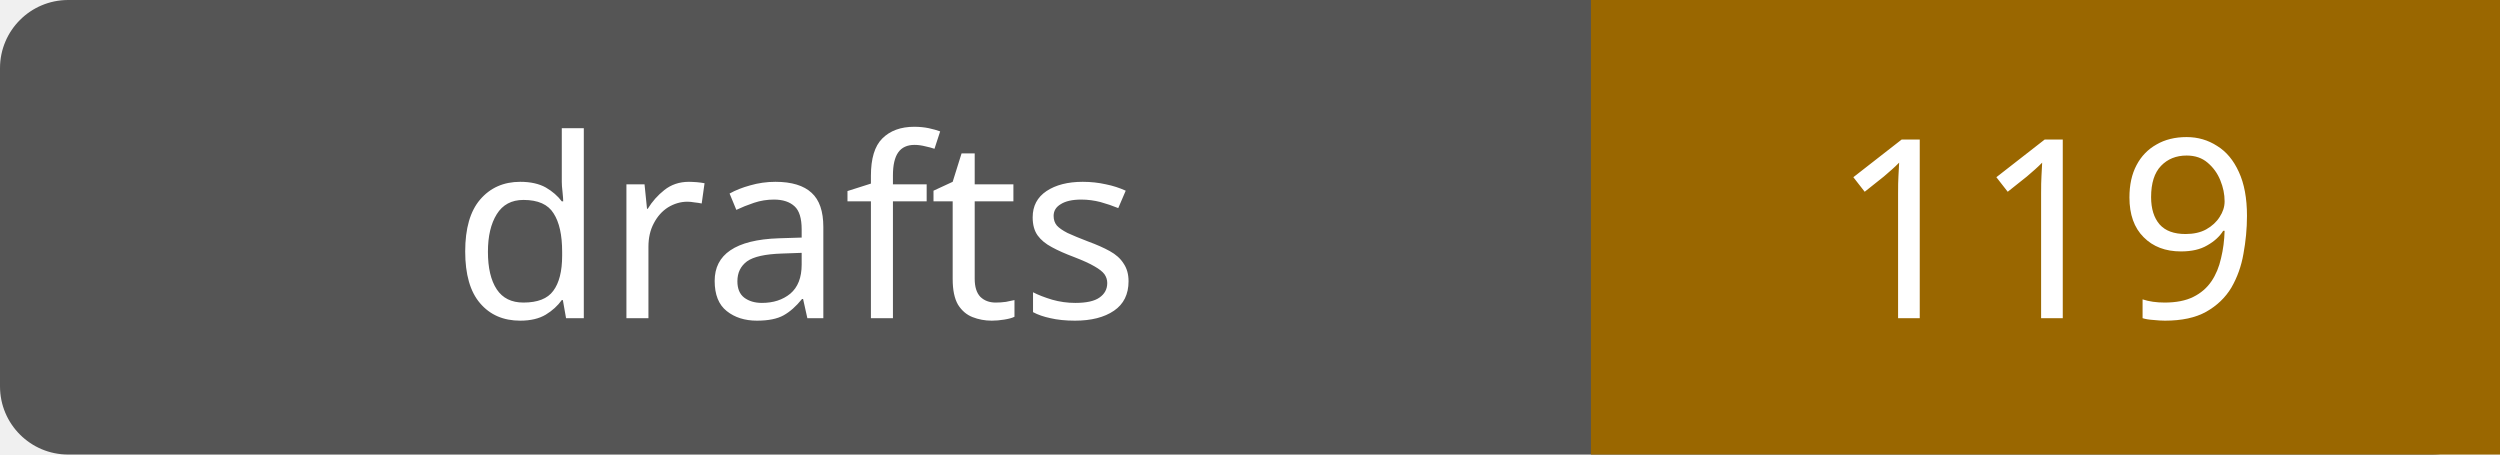
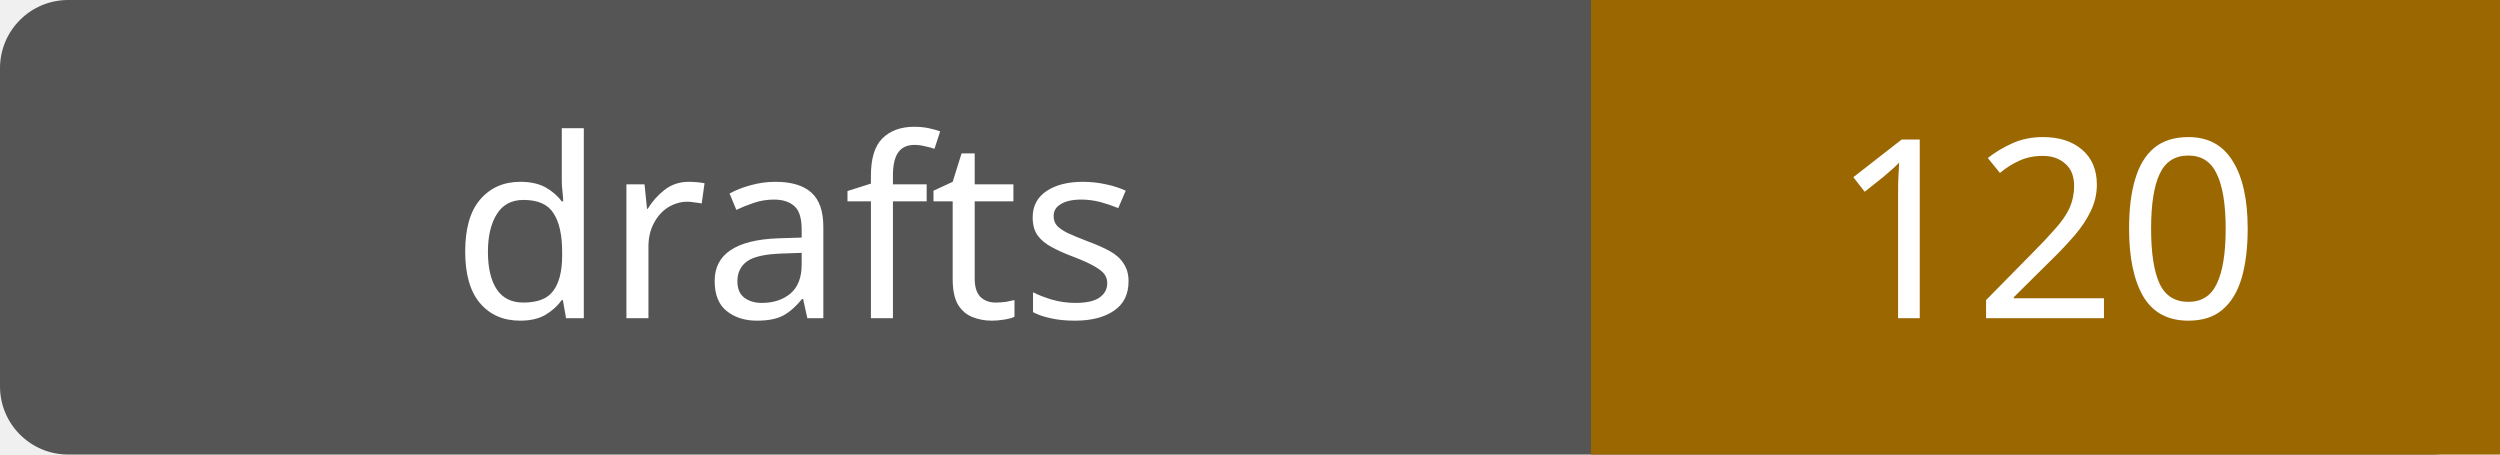
- <svg xmlns="http://www.w3.org/2000/svg" width="110" height="20" role="img" aria-label="drafts: 119">
+ <svg xmlns="http://www.w3.org/2000/svg" width="110" height="20" role="img" aria-label="drafts: 120">
  <rect width="110" height="20" rx="3" fill="#555" />
  <path fill="#9a6700" d="M70 0h40v20H70z" />
  <g fill="#fff" text-anchor="middle" font-family="Verdana,sans-serif" font-size="11">
    <text x="35.0" y="14">drafts</text>
-     <text x="90.0" y="14">119</text>
+     <text x="90.0" y="14">120</text>
  </g>
</svg>
